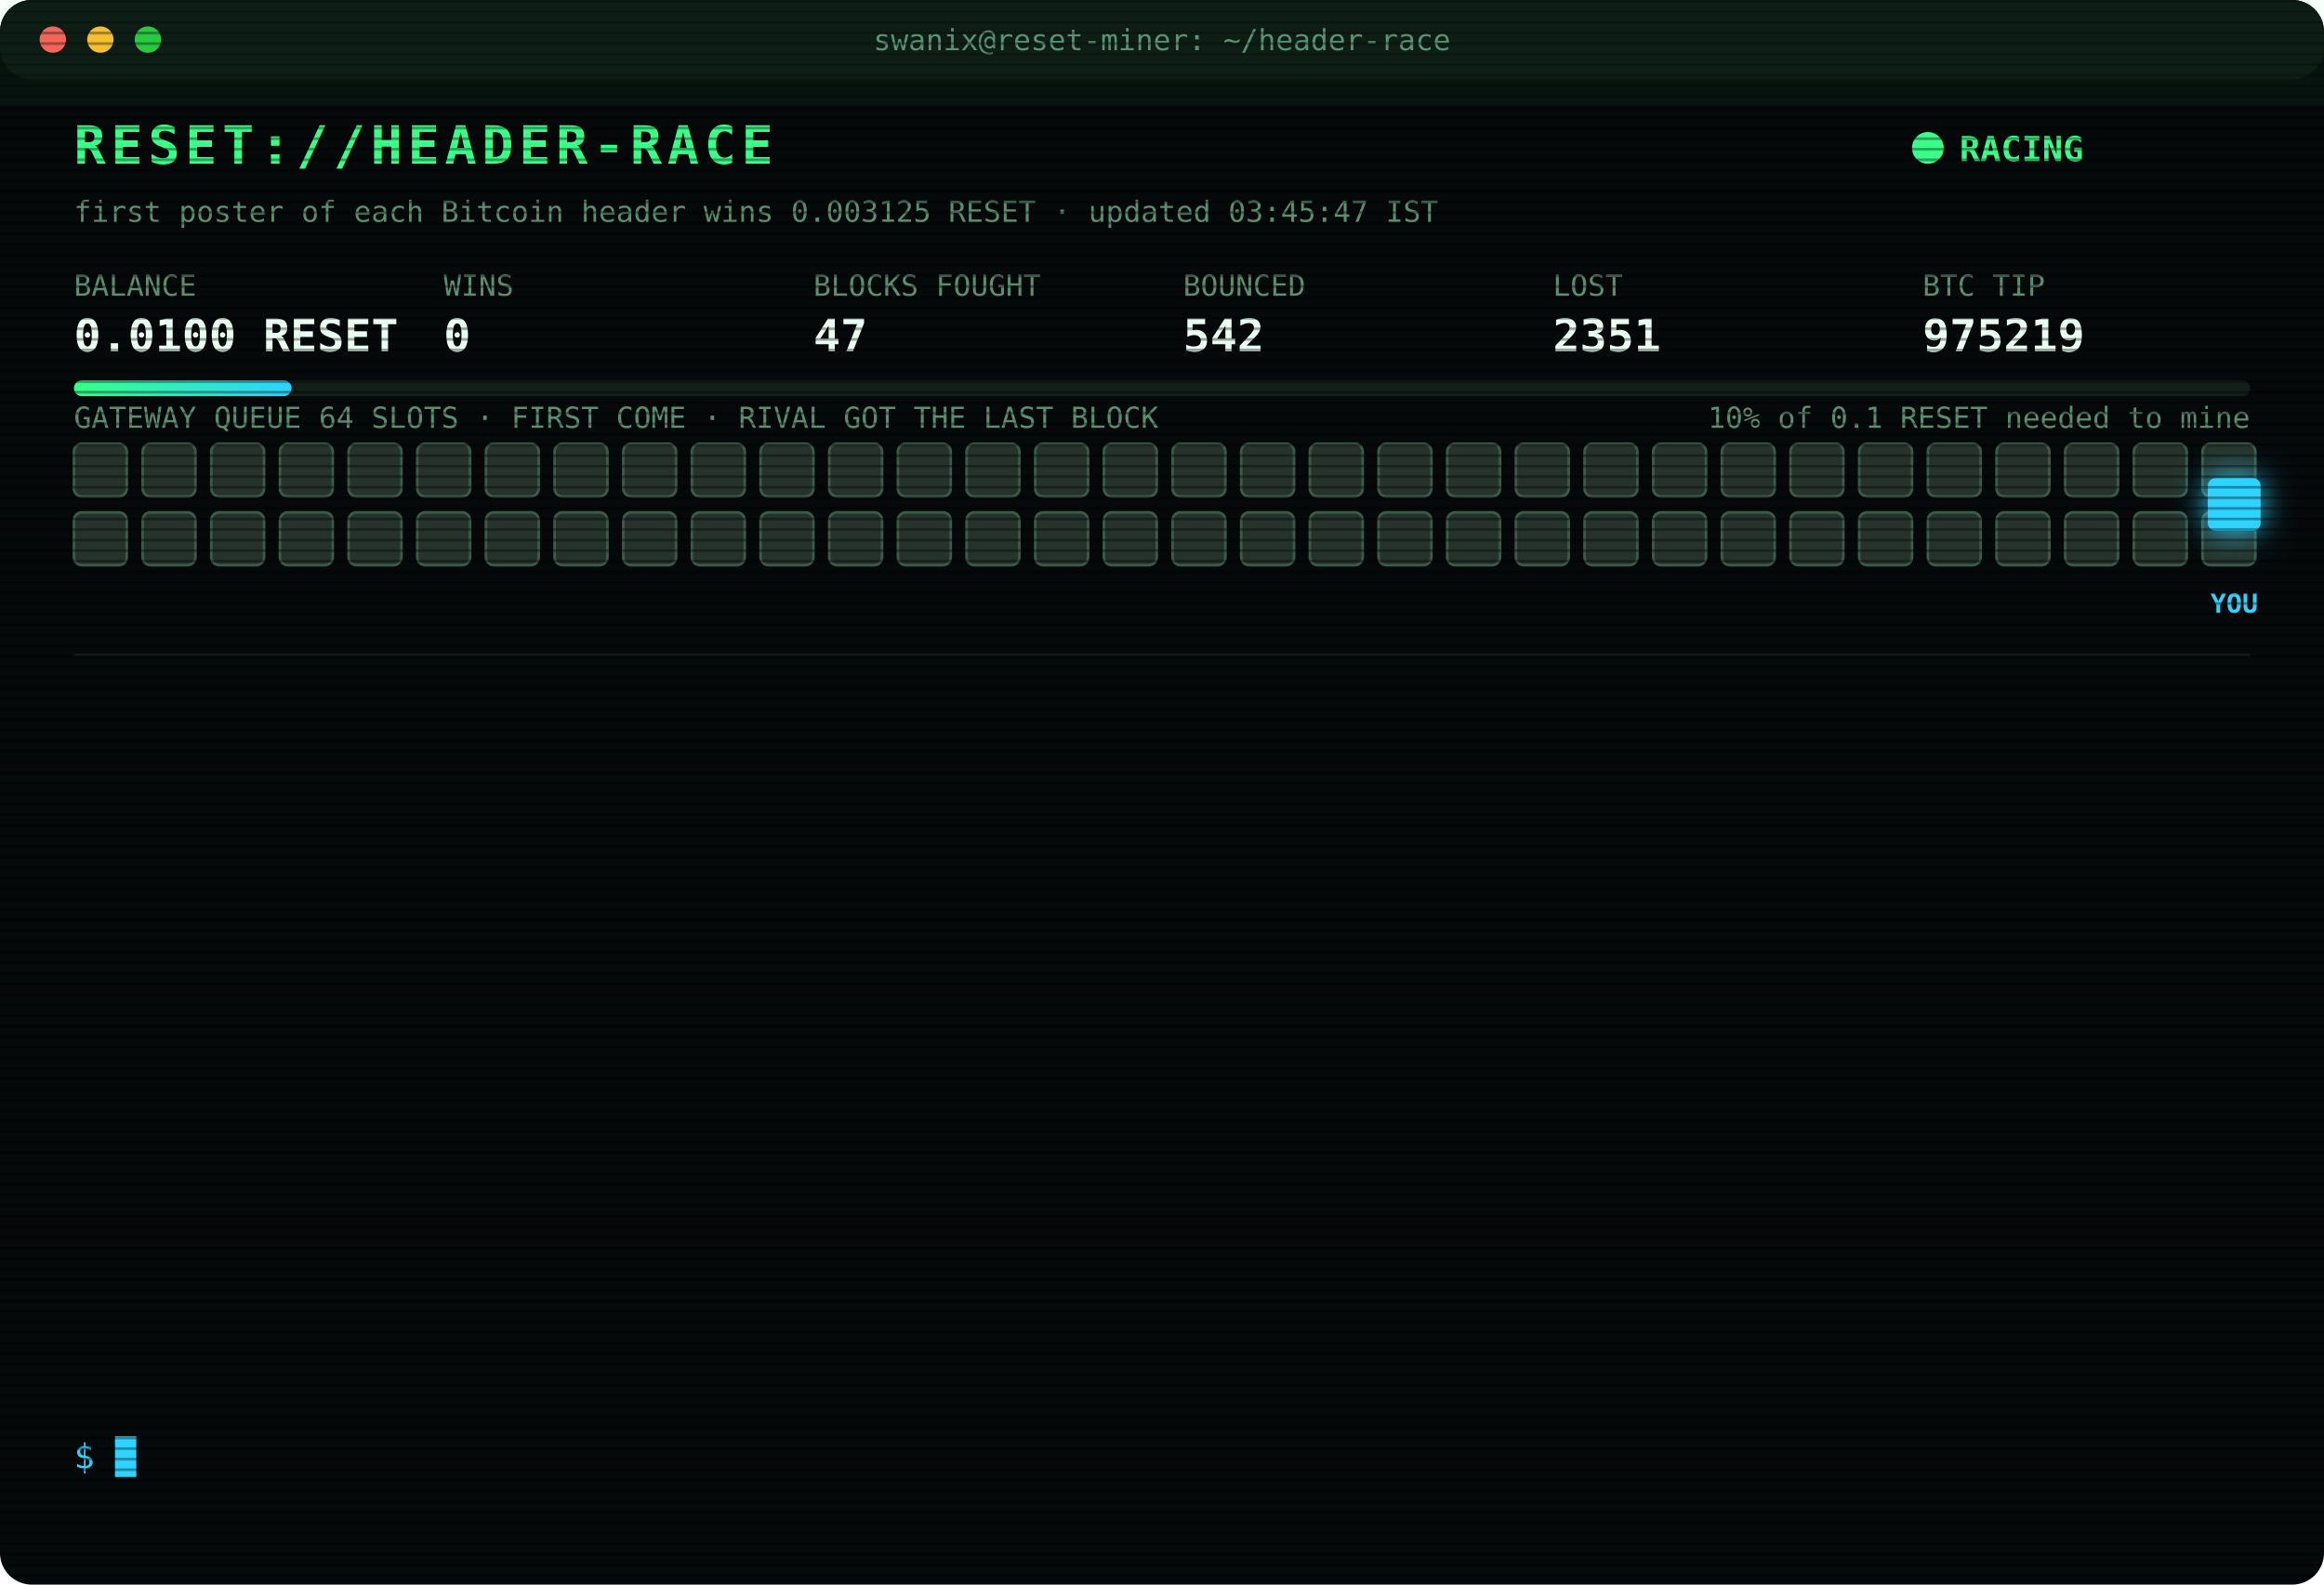
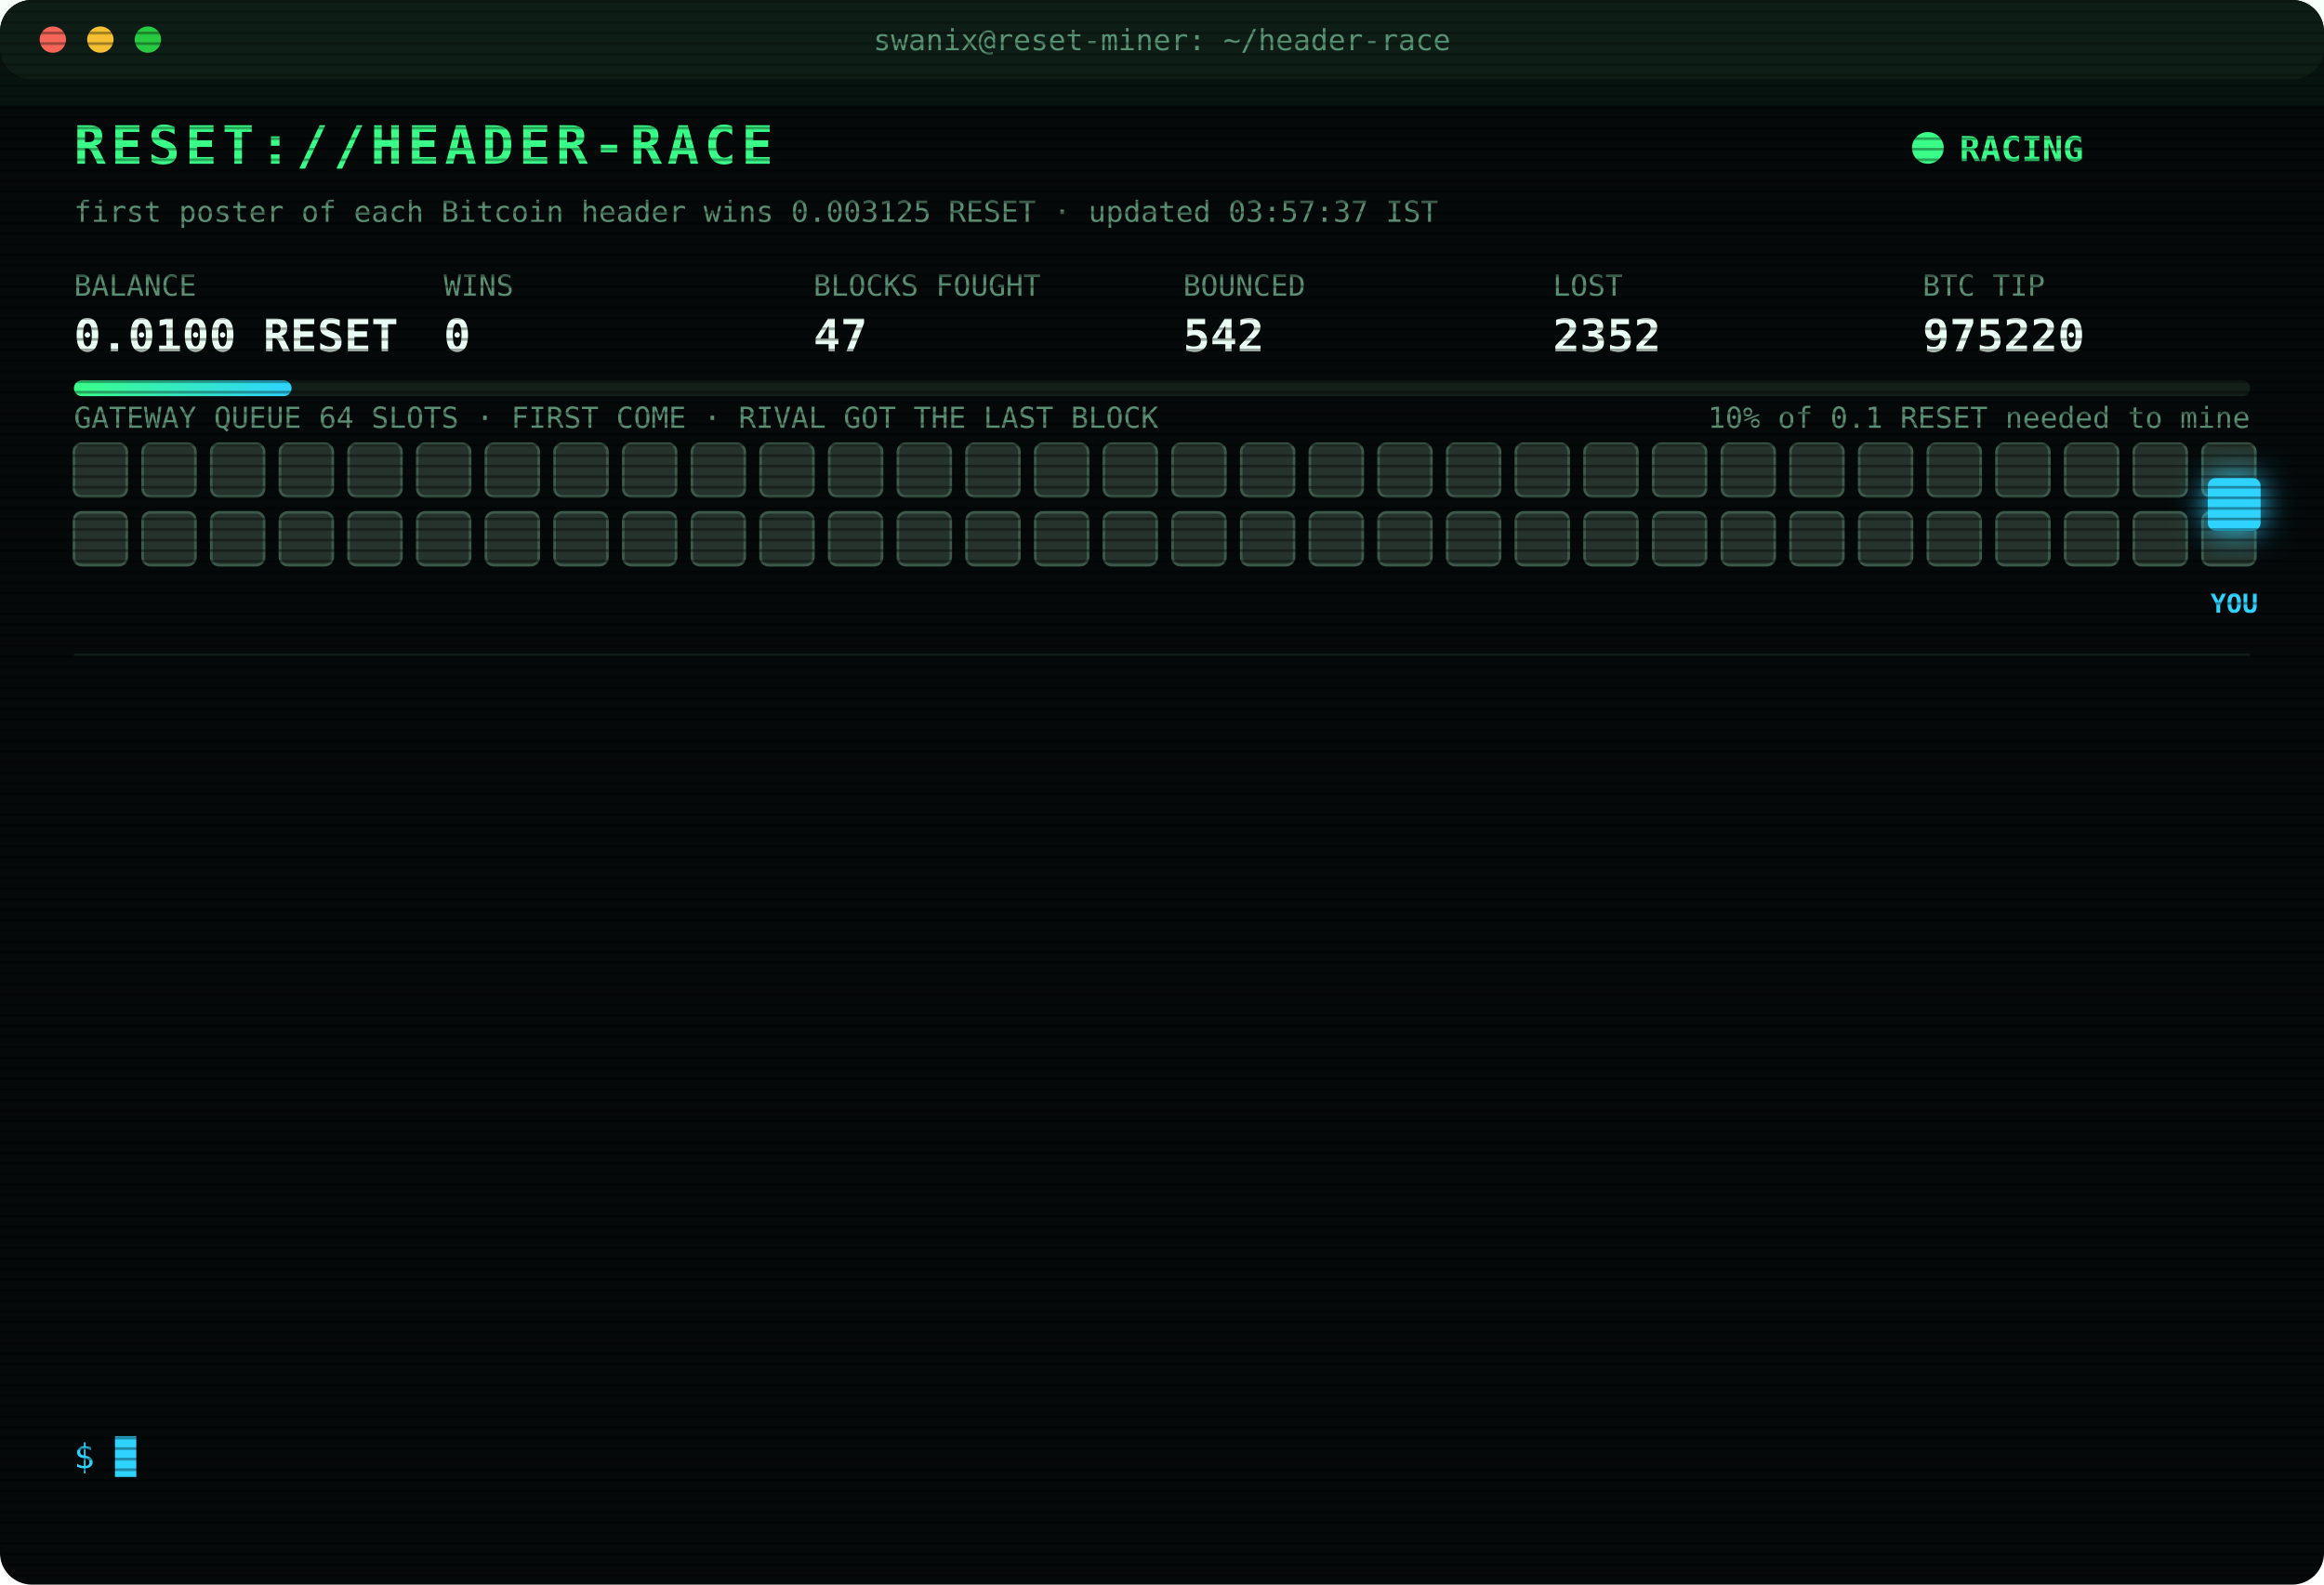
<svg xmlns="http://www.w3.org/2000/svg" width="880" height="600" viewBox="0 0 880 600" font-family="ui-monospace,SFMono-Regular,Menlo,Consolas,monospace">
  <style>
text{font-size:13px;fill:#7CFFB2}
.title{font-size:20px;font-weight:700;fill:#39FF88;letter-spacing:2px;animation:glitch 3s infinite steps(1)}
.sub{fill:#2fd3ff}.k{fill:#5a8f73;font-size:11px}.v{font-size:17px;font-weight:700;fill:#eafff3}
.ts{fill:#3f6b56}.boot{fill:#2fd3ff}.dim{fill:#5a8f73}.bad{fill:#ff4d6d}.warn{fill:#ffd23f}.mag{fill:#ff5cf0}.win{fill:#39FF88;font-weight:700}
.tag{font-size:10px;fill:#2fd3ff;font-weight:700}
.rival{fill:#26332c;stroke:#3c5a49;animation:jam 1.2s infinite alternate}
.idle{fill:#141c18;stroke:#22302a;animation:breathe 4s infinite}
.me{fill:#2fd3ff;filter:drop-shadow(0 0 6px #2fd3ff)}
.hover{animation:nudge 1.1s infinite ease-in-out}.bounce{animation:kick 1.4s infinite}
.ln{opacity:0;animation:in .4s forwards}
.cur{animation:blink 1s infinite steps(1)}
.scan{animation:scan 6s infinite linear}
.led{animation:blink 1.4s infinite}
@keyframes in{from{opacity:0;transform:translateX(-6px)}to{opacity:1;transform:none}}
@keyframes blink{50%{opacity:0}}
@keyframes jam{to{fill:#33463b}}
@keyframes breathe{50%{opacity:.4}}
@keyframes nudge{50%{transform:translateX(-10px)}}
@keyframes kick{0%,100%{transform:none}30%{transform:translateX(-14px)}55%{transform:translateX(10px) translateY(-6px)}}
@keyframes glitch{0%,92%{transform:none}93%{transform:translateX(2px);fill:#ff4d6d}95%{transform:translateX(-2px);fill:#2fd3ff}97%{transform:none}}
@keyframes scan{from{transform:translateY(-40px)}to{transform:translateY(600px)}}
</style>
  <defs>
    <pattern id="sl" width="4" height="4" patternUnits="userSpaceOnUse">
      <rect width="4" height="1" fill="#000" opacity=".35" />
    </pattern>
    <linearGradient id="bar">
      <stop offset="0" stop-color="#39FF88" />
      <stop offset="1" stop-color="#2fd3ff" />
    </linearGradient>
  </defs>
  <rect width="880" height="600" rx="12" fill="#05090a" />
  <rect width="880" height="30" rx="12" fill="#0d1512" />
  <circle cx="20" cy="15" r="5" fill="#ff5f57" />
  <circle cx="38" cy="15" r="5" fill="#febc2e" />
  <circle cx="56" cy="15" r="5" fill="#28c840" />
  <text x="440" y="19" text-anchor="middle" class="k">swanix@reset-miner: ~/header-race</text>
  <text x="28" y="62" class="title">RESET://HEADER-RACE</text>
  <circle class="led" cx="730" cy="56" r="6" fill="#39FF88" />
  <text x="742" y="61" class="win">RACING</text>
-   <text x="28" y="84" class="k">first poster of each Bitcoin header wins 0.003125 RESET · updated 03:45:47 IST</text>
+   <text x="28" y="84" class="k">first poster of each Bitcoin header wins 0.003125 RESET · updated 03:57:37 IST</text>
  <text x="28" y="112" class="k">BALANCE</text>
  <text x="28" y="133" class="v">0.0100 RESET</text>
  <text x="168" y="112" class="k">WINS</text>
  <text x="168" y="133" class="v">0</text>
  <text x="308" y="112" class="k">BLOCKS FOUGHT</text>
  <text x="308" y="133" class="v">47</text>
  <text x="448" y="112" class="k">BOUNCED</text>
  <text x="448" y="133" class="v">542</text>
  <text x="588" y="112" class="k">LOST</text>
-   <text x="588" y="133" class="v">2351</text>
+   <text x="588" y="133" class="v">2352</text>
  <text x="728" y="112" class="k">BTC TIP</text>
-   <text x="728" y="133" class="v">975219</text>
+   <text x="728" y="133" class="v">975220</text>
  <rect x="28" y="144" width="824" height="6" rx="3" fill="#13201a" />
  <rect x="28" y="144" width="82.4" height="6" rx="3" fill="url(#bar)" />
  <text x="852" y="162" text-anchor="end" class="k">10% of 0.1 RESET needed to mine</text>
  <text x="28" y="162" class="k">GATEWAY QUEUE 64 SLOTS · FIRST COME · RIVAL GOT THE LAST BLOCK</text>
  <rect class="rival" x="28" y="168" width="20" height="20" rx="3" style="animation-delay:0.00s" />
  <rect class="rival" x="54" y="168" width="20" height="20" rx="3" style="animation-delay:0.05s" />
  <rect class="rival" x="80" y="168" width="20" height="20" rx="3" style="animation-delay:0.10s" />
  <rect class="rival" x="106" y="168" width="20" height="20" rx="3" style="animation-delay:0.15s" />
  <rect class="rival" x="132" y="168" width="20" height="20" rx="3" style="animation-delay:0.20s" />
  <rect class="rival" x="158" y="168" width="20" height="20" rx="3" style="animation-delay:0.25s" />
  <rect class="rival" x="184" y="168" width="20" height="20" rx="3" style="animation-delay:0.30s" />
  <rect class="rival" x="210" y="168" width="20" height="20" rx="3" style="animation-delay:0.35s" />
  <rect class="rival" x="236" y="168" width="20" height="20" rx="3" style="animation-delay:0.40s" />
  <rect class="rival" x="262" y="168" width="20" height="20" rx="3" style="animation-delay:0.45s" />
  <rect class="rival" x="288" y="168" width="20" height="20" rx="3" style="animation-delay:0.50s" />
  <rect class="rival" x="314" y="168" width="20" height="20" rx="3" style="animation-delay:0.55s" />
  <rect class="rival" x="340" y="168" width="20" height="20" rx="3" style="animation-delay:0.60s" />
  <rect class="rival" x="366" y="168" width="20" height="20" rx="3" style="animation-delay:0.65s" />
  <rect class="rival" x="392" y="168" width="20" height="20" rx="3" style="animation-delay:0.70s" />
  <rect class="rival" x="418" y="168" width="20" height="20" rx="3" style="animation-delay:0.75s" />
  <rect class="rival" x="444" y="168" width="20" height="20" rx="3" style="animation-delay:0.80s" />
  <rect class="rival" x="470" y="168" width="20" height="20" rx="3" style="animation-delay:0.85s" />
  <rect class="rival" x="496" y="168" width="20" height="20" rx="3" style="animation-delay:0.90s" />
  <rect class="rival" x="522" y="168" width="20" height="20" rx="3" style="animation-delay:0.95s" />
  <rect class="rival" x="548" y="168" width="20" height="20" rx="3" style="animation-delay:1.00s" />
  <rect class="rival" x="574" y="168" width="20" height="20" rx="3" style="animation-delay:1.05s" />
  <rect class="rival" x="600" y="168" width="20" height="20" rx="3" style="animation-delay:1.10s" />
  <rect class="rival" x="626" y="168" width="20" height="20" rx="3" style="animation-delay:1.15s" />
  <rect class="rival" x="652" y="168" width="20" height="20" rx="3" style="animation-delay:1.20s" />
  <rect class="rival" x="678" y="168" width="20" height="20" rx="3" style="animation-delay:1.25s" />
  <rect class="rival" x="704" y="168" width="20" height="20" rx="3" style="animation-delay:1.30s" />
  <rect class="rival" x="730" y="168" width="20" height="20" rx="3" style="animation-delay:1.35s" />
  <rect class="rival" x="756" y="168" width="20" height="20" rx="3" style="animation-delay:1.40s" />
  <rect class="rival" x="782" y="168" width="20" height="20" rx="3" style="animation-delay:1.45s" />
  <rect class="rival" x="808" y="168" width="20" height="20" rx="3" style="animation-delay:1.50s" />
  <rect class="rival" x="834" y="168" width="20" height="20" rx="3" style="animation-delay:1.55s" />
  <rect class="rival" x="28" y="194" width="20" height="20" rx="3" style="animation-delay:1.60s" />
  <rect class="rival" x="54" y="194" width="20" height="20" rx="3" style="animation-delay:1.65s" />
  <rect class="rival" x="80" y="194" width="20" height="20" rx="3" style="animation-delay:1.70s" />
  <rect class="rival" x="106" y="194" width="20" height="20" rx="3" style="animation-delay:1.75s" />
  <rect class="rival" x="132" y="194" width="20" height="20" rx="3" style="animation-delay:1.80s" />
  <rect class="rival" x="158" y="194" width="20" height="20" rx="3" style="animation-delay:1.85s" />
  <rect class="rival" x="184" y="194" width="20" height="20" rx="3" style="animation-delay:1.90s" />
  <rect class="rival" x="210" y="194" width="20" height="20" rx="3" style="animation-delay:1.95s" />
  <rect class="rival" x="236" y="194" width="20" height="20" rx="3" style="animation-delay:2.00s" />
  <rect class="rival" x="262" y="194" width="20" height="20" rx="3" style="animation-delay:2.05s" />
  <rect class="rival" x="288" y="194" width="20" height="20" rx="3" style="animation-delay:2.10s" />
  <rect class="rival" x="314" y="194" width="20" height="20" rx="3" style="animation-delay:2.15s" />
  <rect class="rival" x="340" y="194" width="20" height="20" rx="3" style="animation-delay:2.20s" />
  <rect class="rival" x="366" y="194" width="20" height="20" rx="3" style="animation-delay:2.25s" />
  <rect class="rival" x="392" y="194" width="20" height="20" rx="3" style="animation-delay:2.30s" />
  <rect class="rival" x="418" y="194" width="20" height="20" rx="3" style="animation-delay:2.35s" />
  <rect class="rival" x="444" y="194" width="20" height="20" rx="3" style="animation-delay:2.40s" />
  <rect class="rival" x="470" y="194" width="20" height="20" rx="3" style="animation-delay:2.45s" />
  <rect class="rival" x="496" y="194" width="20" height="20" rx="3" style="animation-delay:2.50s" />
  <rect class="rival" x="522" y="194" width="20" height="20" rx="3" style="animation-delay:2.55s" />
  <rect class="rival" x="548" y="194" width="20" height="20" rx="3" style="animation-delay:2.60s" />
  <rect class="rival" x="574" y="194" width="20" height="20" rx="3" style="animation-delay:2.65s" />
  <rect class="rival" x="600" y="194" width="20" height="20" rx="3" style="animation-delay:2.70s" />
  <rect class="rival" x="626" y="194" width="20" height="20" rx="3" style="animation-delay:2.75s" />
  <rect class="rival" x="652" y="194" width="20" height="20" rx="3" style="animation-delay:2.80s" />
  <rect class="rival" x="678" y="194" width="20" height="20" rx="3" style="animation-delay:2.85s" />
  <rect class="rival" x="704" y="194" width="20" height="20" rx="3" style="animation-delay:2.90s" />
  <rect class="rival" x="730" y="194" width="20" height="20" rx="3" style="animation-delay:2.95s" />
  <rect class="rival" x="756" y="194" width="20" height="20" rx="3" style="animation-delay:3.00s" />
  <rect class="rival" x="782" y="194" width="20" height="20" rx="3" style="animation-delay:3.05s" />
  <rect class="rival" x="808" y="194" width="20" height="20" rx="3" style="animation-delay:3.10s" />
  <rect class="rival" x="834" y="194" width="20" height="20" rx="3" style="animation-delay:3.15s" />
  <g class="hover">
    <rect class="me" x="836" y="181" width="20" height="20" rx="3" />
    <text class="tag" x="846" y="232" text-anchor="middle">YOU</text>
  </g>
  <line x1="28" x2="852" y1="248" y2="248" stroke="#13201a" />
  <g class="ln" style="animation-delay:0.40s">
-     <text x="28" y="270" class="ts">00:35:36</text>
-     <text x="104" y="270" class="bad">[LOST] #975208 taken by a rival miner</text>
+     <text x="28" y="270" class="ts">00:47:04</text>
+     <text x="104" y="270" class="bad">[LOST] #975209 taken by a rival miner</text>
  </g>
  <g class="ln" style="animation-delay:0.65s">
-     <text x="28" y="292" class="ts">00:47:04</text>
-     <text x="104" y="292" class="bad">[LOST] #975209 taken by a rival miner</text>
+     <text x="28" y="292" class="ts">01:11:26</text>
+     <text x="104" y="292" class="bad">[LOST] #975210 taken by a rival miner</text>
  </g>
  <g class="ln" style="animation-delay:0.90s">
-     <text x="28" y="314" class="ts">01:11:26</text>
-     <text x="104" y="314" class="bad">[LOST] #975210 taken by a rival miner</text>
+     <text x="28" y="314" class="ts">01:12:49</text>
+     <text x="104" y="314" class="bad">[LOST] #975211 taken by a rival miner</text>
  </g>
  <g class="ln" style="animation-delay:1.15s">
-     <text x="28" y="336" class="ts">01:12:49</text>
-     <text x="104" y="336" class="bad">[LOST] #975211 taken by a rival miner</text>
+     <text x="28" y="336" class="ts">01:30:39</text>
+     <text x="104" y="336" class="bad">[LOST] #975212 taken by a rival miner</text>
  </g>
  <g class="ln" style="animation-delay:1.40s">
-     <text x="28" y="358" class="ts">01:30:39</text>
-     <text x="104" y="358" class="bad">[LOST] #975212 taken by a rival miner</text>
+     <text x="28" y="358" class="ts">01:49:30</text>
+     <text x="104" y="358" class="bad">[LOST] #975213 taken by a rival miner</text>
  </g>
  <g class="ln" style="animation-delay:1.65s">
-     <text x="28" y="380" class="ts">01:49:30</text>
-     <text x="104" y="380" class="bad">[LOST] #975213 taken by a rival miner</text>
+     <text x="28" y="380" class="ts">01:55:25</text>
+     <text x="104" y="380" class="bad">[LOST] #975214 taken by a rival miner</text>
  </g>
  <g class="ln" style="animation-delay:1.90s">
-     <text x="28" y="402" class="ts">01:55:25</text>
-     <text x="104" y="402" class="bad">[LOST] #975214 taken by a rival miner</text>
+     <text x="28" y="402" class="ts">02:01:13</text>
+     <text x="104" y="402" class="bad">[LOST] #975215 taken by a rival miner</text>
  </g>
  <g class="ln" style="animation-delay:2.15s">
-     <text x="28" y="424" class="ts">02:01:13</text>
-     <text x="104" y="424" class="bad">[LOST] #975215 taken by a rival miner</text>
+     <text x="28" y="424" class="ts">02:02:21</text>
+     <text x="104" y="424" class="bad">[LOST] #975216 taken by a rival miner</text>
  </g>
  <g class="ln" style="animation-delay:2.40s">
-     <text x="28" y="446" class="ts">02:02:21</text>
-     <text x="104" y="446" class="bad">[LOST] #975216 taken by a rival miner</text>
+     <text x="28" y="446" class="ts">02:59:46</text>
+     <text x="104" y="446" class="bad">[LOST] #975218 taken by a rival miner</text>
  </g>
  <g class="ln" style="animation-delay:2.65s">
-     <text x="28" y="468" class="ts">02:59:46</text>
-     <text x="104" y="468" class="bad">[LOST] #975218 taken by a rival miner</text>
+     <text x="28" y="468" class="ts">03:40:36</text>
+     <text x="104" y="468" class="dim">[STINT END] calls 742 · wins 0</text>
  </g>
  <g class="ln" style="animation-delay:2.90s">
-     <text x="28" y="490" class="ts">03:40:36</text>
-     <text x="104" y="490" class="dim">[STINT END] calls 742 · wins 0</text>
+     <text x="28" y="490" class="ts">03:45:26</text>
+     <text x="104" y="490" class="boot">[BOOT] racer v3 online · 3 feeds · stint 340m</text>
  </g>
  <g class="ln" style="animation-delay:3.15s">
-     <text x="28" y="512" class="ts">03:45:26</text>
-     <text x="104" y="512" class="boot">[BOOT] racer v3 online · 3 feeds · stint 340m</text>
+     <text x="28" y="512" class="ts">03:45:43</text>
+     <text x="104" y="512" class="bad">[LOST] #975219 taken by a rival miner</text>
  </g>
  <g class="ln" style="animation-delay:3.40s">
-     <text x="28" y="534" class="ts">03:45:43</text>
-     <text x="104" y="534" class="bad">[LOST] #975219 taken by a rival miner</text>
+     <text x="28" y="534" class="ts">03:57:37</text>
+     <text x="104" y="534" class="bad">[LOST] #975220 taken by a rival miner</text>
  </g>
  <text x="28" y="556" class="sub">$ <tspan class="cur">█</tspan>
  </text>
  <rect width="880" height="600" rx="12" fill="url(#sl)" pointer-events="none" />
  <rect class="scan" width="880" height="40" fill="#39FF88" opacity=".04" />
</svg>
